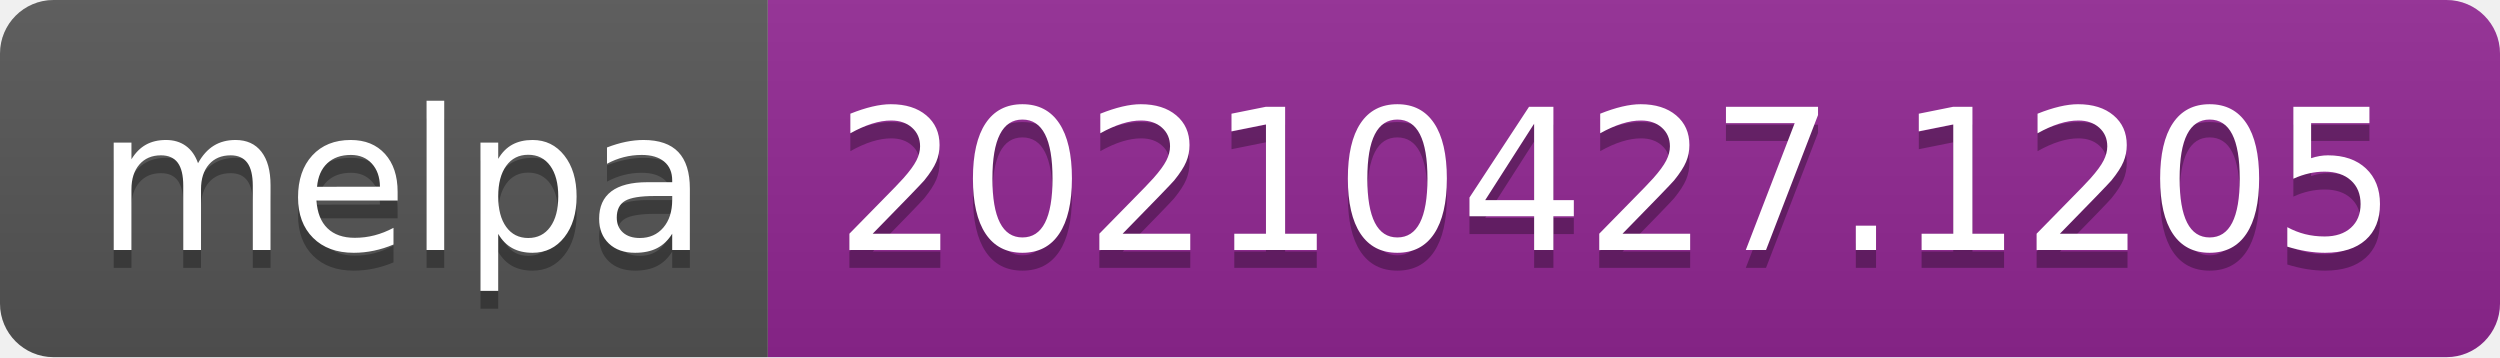
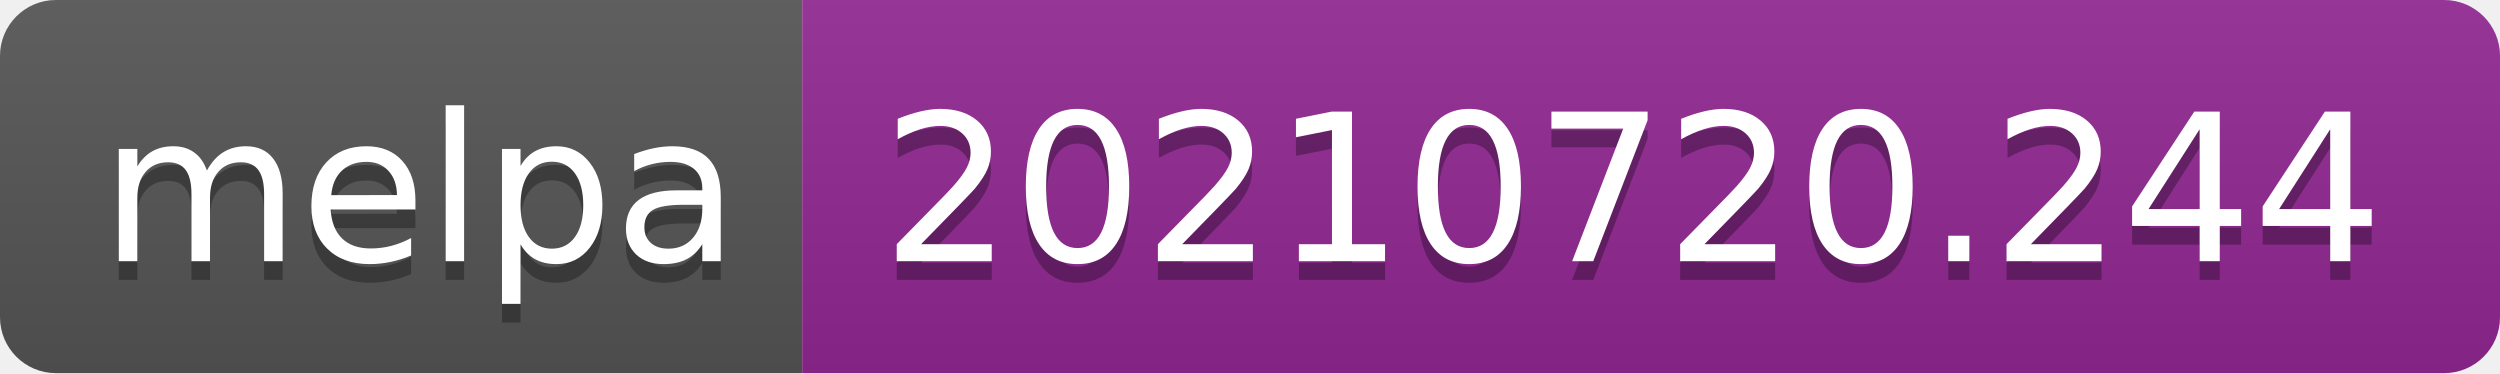
- <svg xmlns="http://www.w3.org/2000/svg" width="140" height="20" role="img" aria-label="melpa: 20210427.1205">
+ <svg xmlns="http://www.w3.org/2000/svg" width="134" height="20" role="img" aria-label="melpa: 20210720.244">
  <linearGradient id="s" x2="0" y2="100%">
    <stop offset="0" stop-color="#bbb" stop-opacity=".1" />
    <stop offset="1" stop-opacity=".1" />
  </linearGradient>
  <clipPath id="r">
-     <rect width="140" height="20" rx="3" fill="#fff" />
+     <rect width="134" height="20" rx="3" fill="#fff" />
  </clipPath>
  <g clip-path="url(#r)">
    <rect width="43" height="20" fill="#555" />
-     <rect x="43" width="97" height="20" fill="#922793" />
-     <rect width="140" height="20" fill="url(#s)" />
+     <rect x="43" width="91" height="20" fill="#922793" />
+     <rect width="134" height="20" fill="url(#s)" />
  </g>
  <g fill="#fff" text-anchor="middle" font-family="Verdana,Geneva,DejaVu Sans,sans-serif" text-rendering="geometricPrecision" font-size="110">
    <text aria-hidden="true" x="225" y="150" fill="#010101" fill-opacity=".3" transform="scale(.1)" textLength="330">melpa</text>
    <text x="225" y="140" transform="scale(.1)" fill="#fff" textLength="330">melpa</text>
-     <text aria-hidden="true" x="905" y="150" fill="#010101" fill-opacity=".3" transform="scale(.1)" textLength="870">20210427.1205</text>
-     <text x="905" y="140" transform="scale(.1)" fill="#fff" textLength="870">20210427.1205</text>
+     <text aria-hidden="true" x="875" y="150" fill="#010101" fill-opacity=".3" transform="scale(.1)" textLength="810">20210720.244</text>
+     <text x="875" y="140" transform="scale(.1)" fill="#fff" textLength="810">20210720.244</text>
  </g>
</svg>
